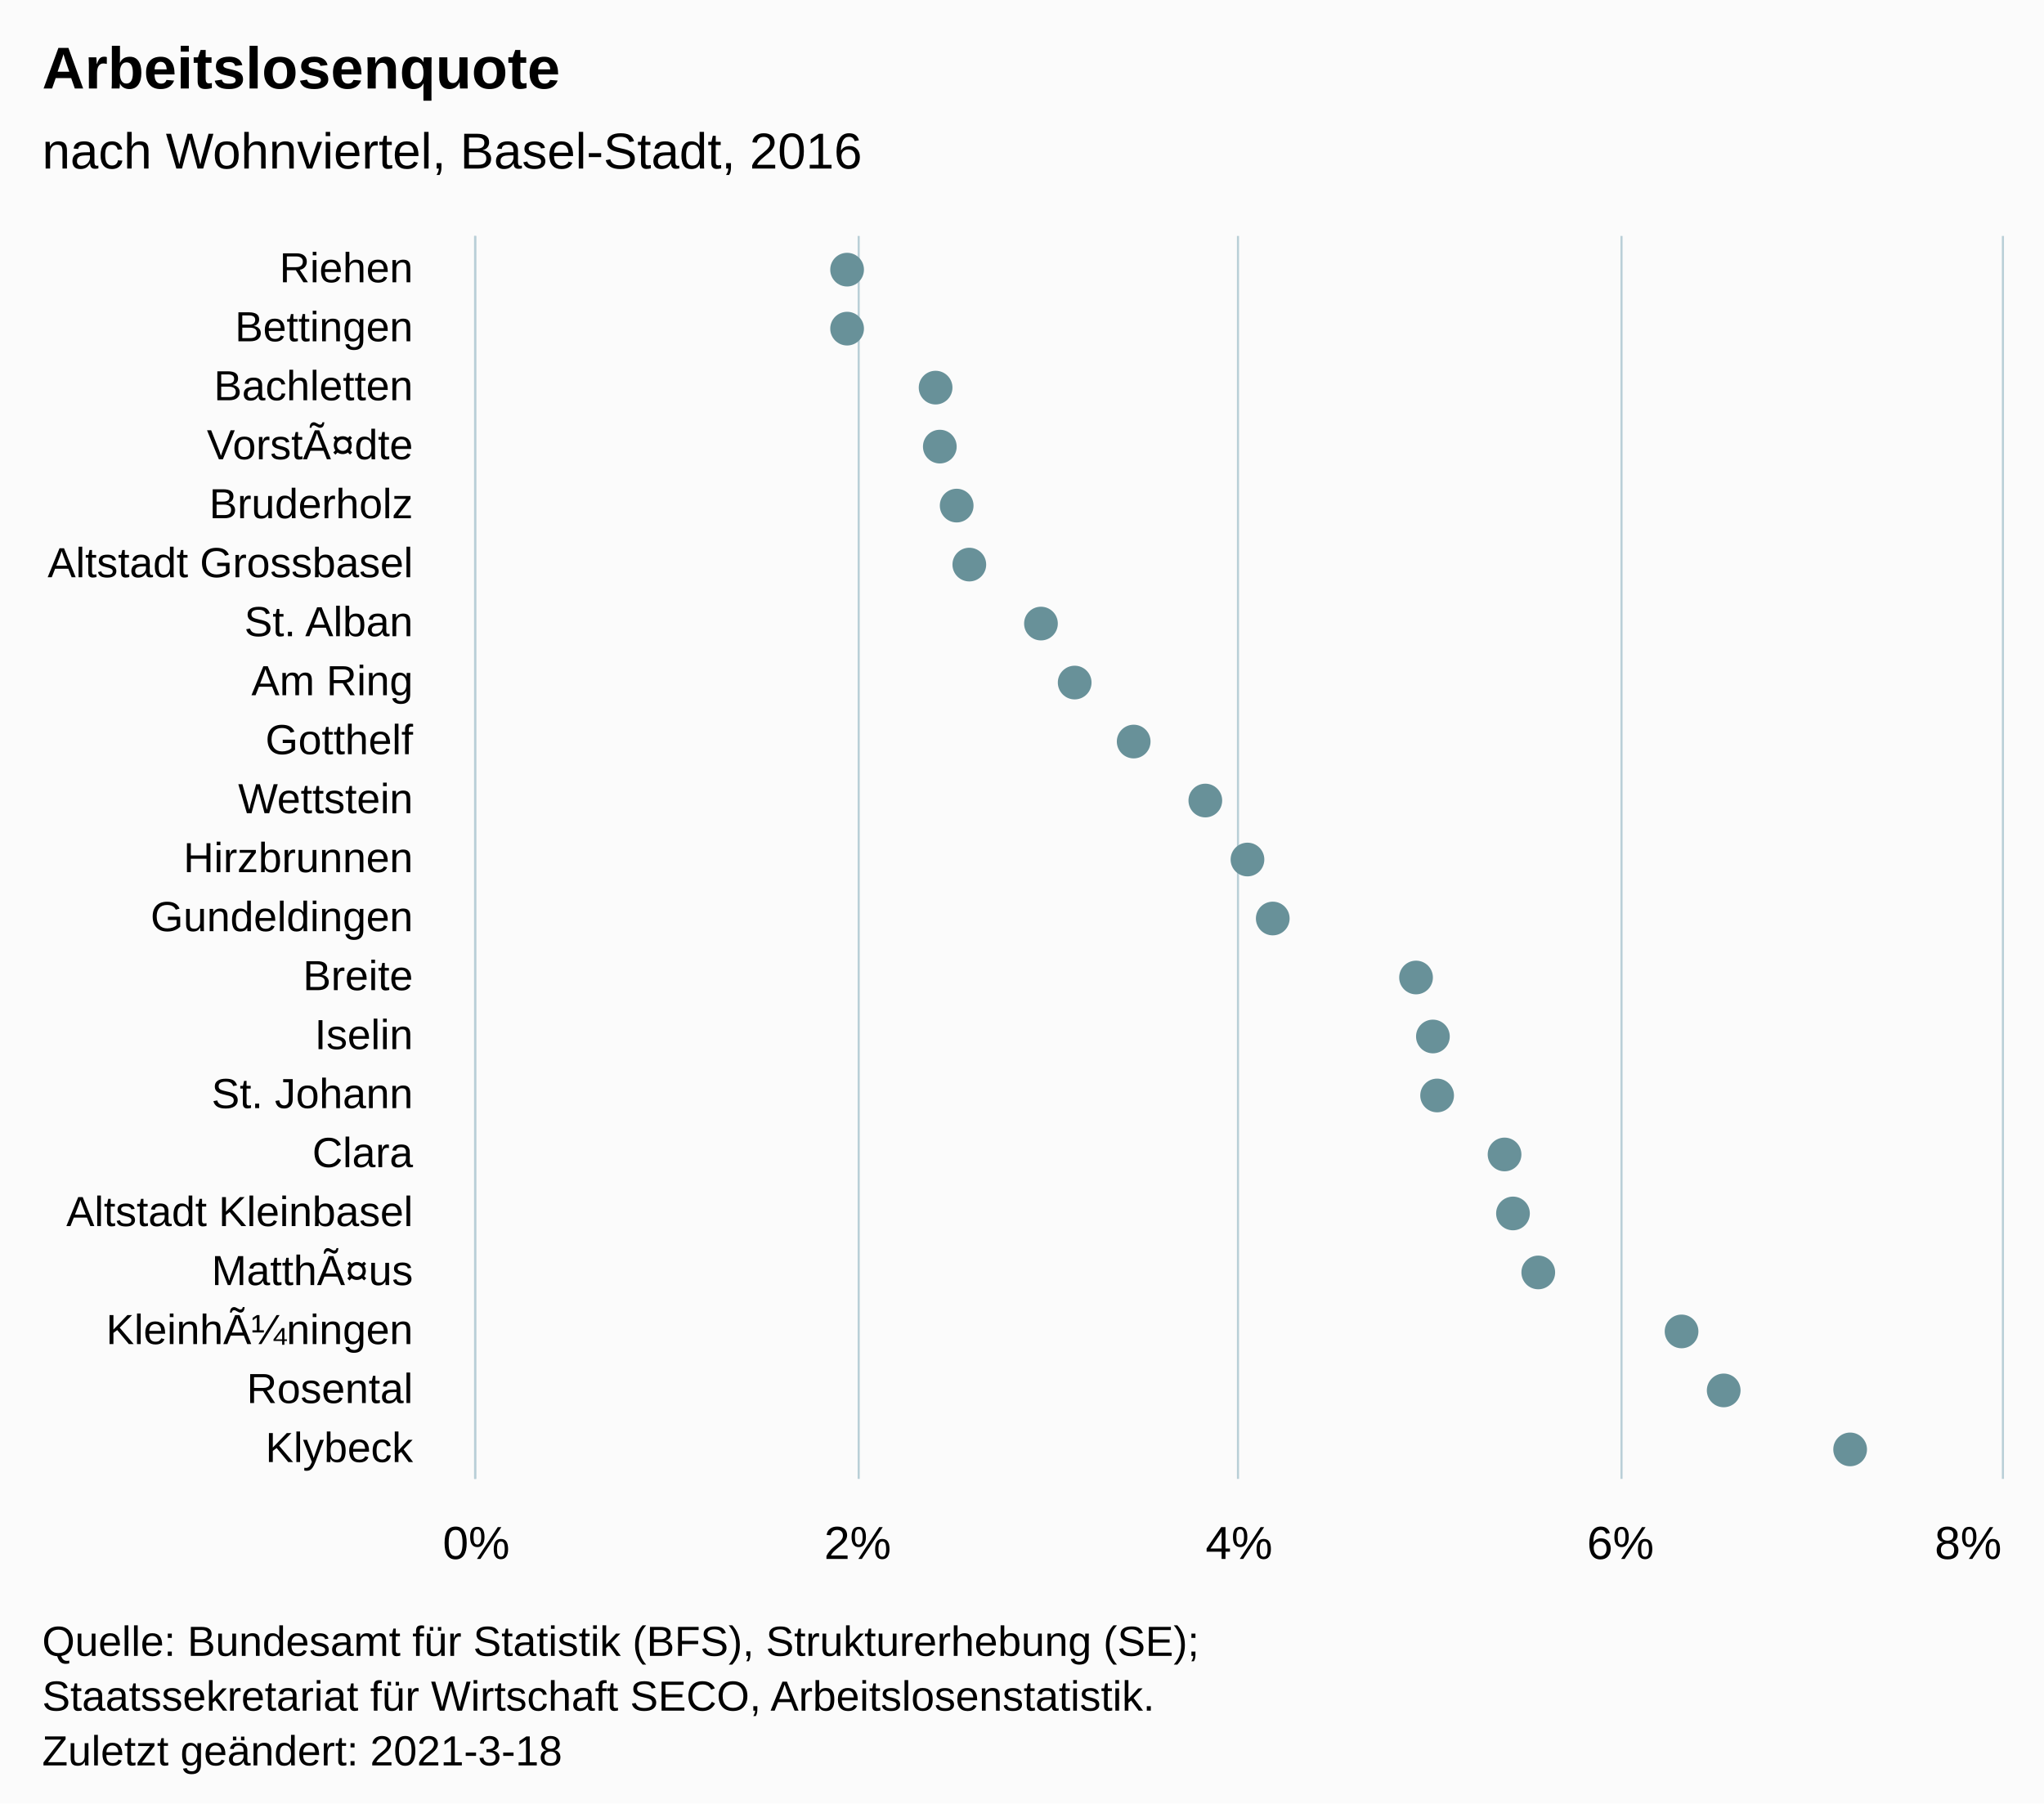
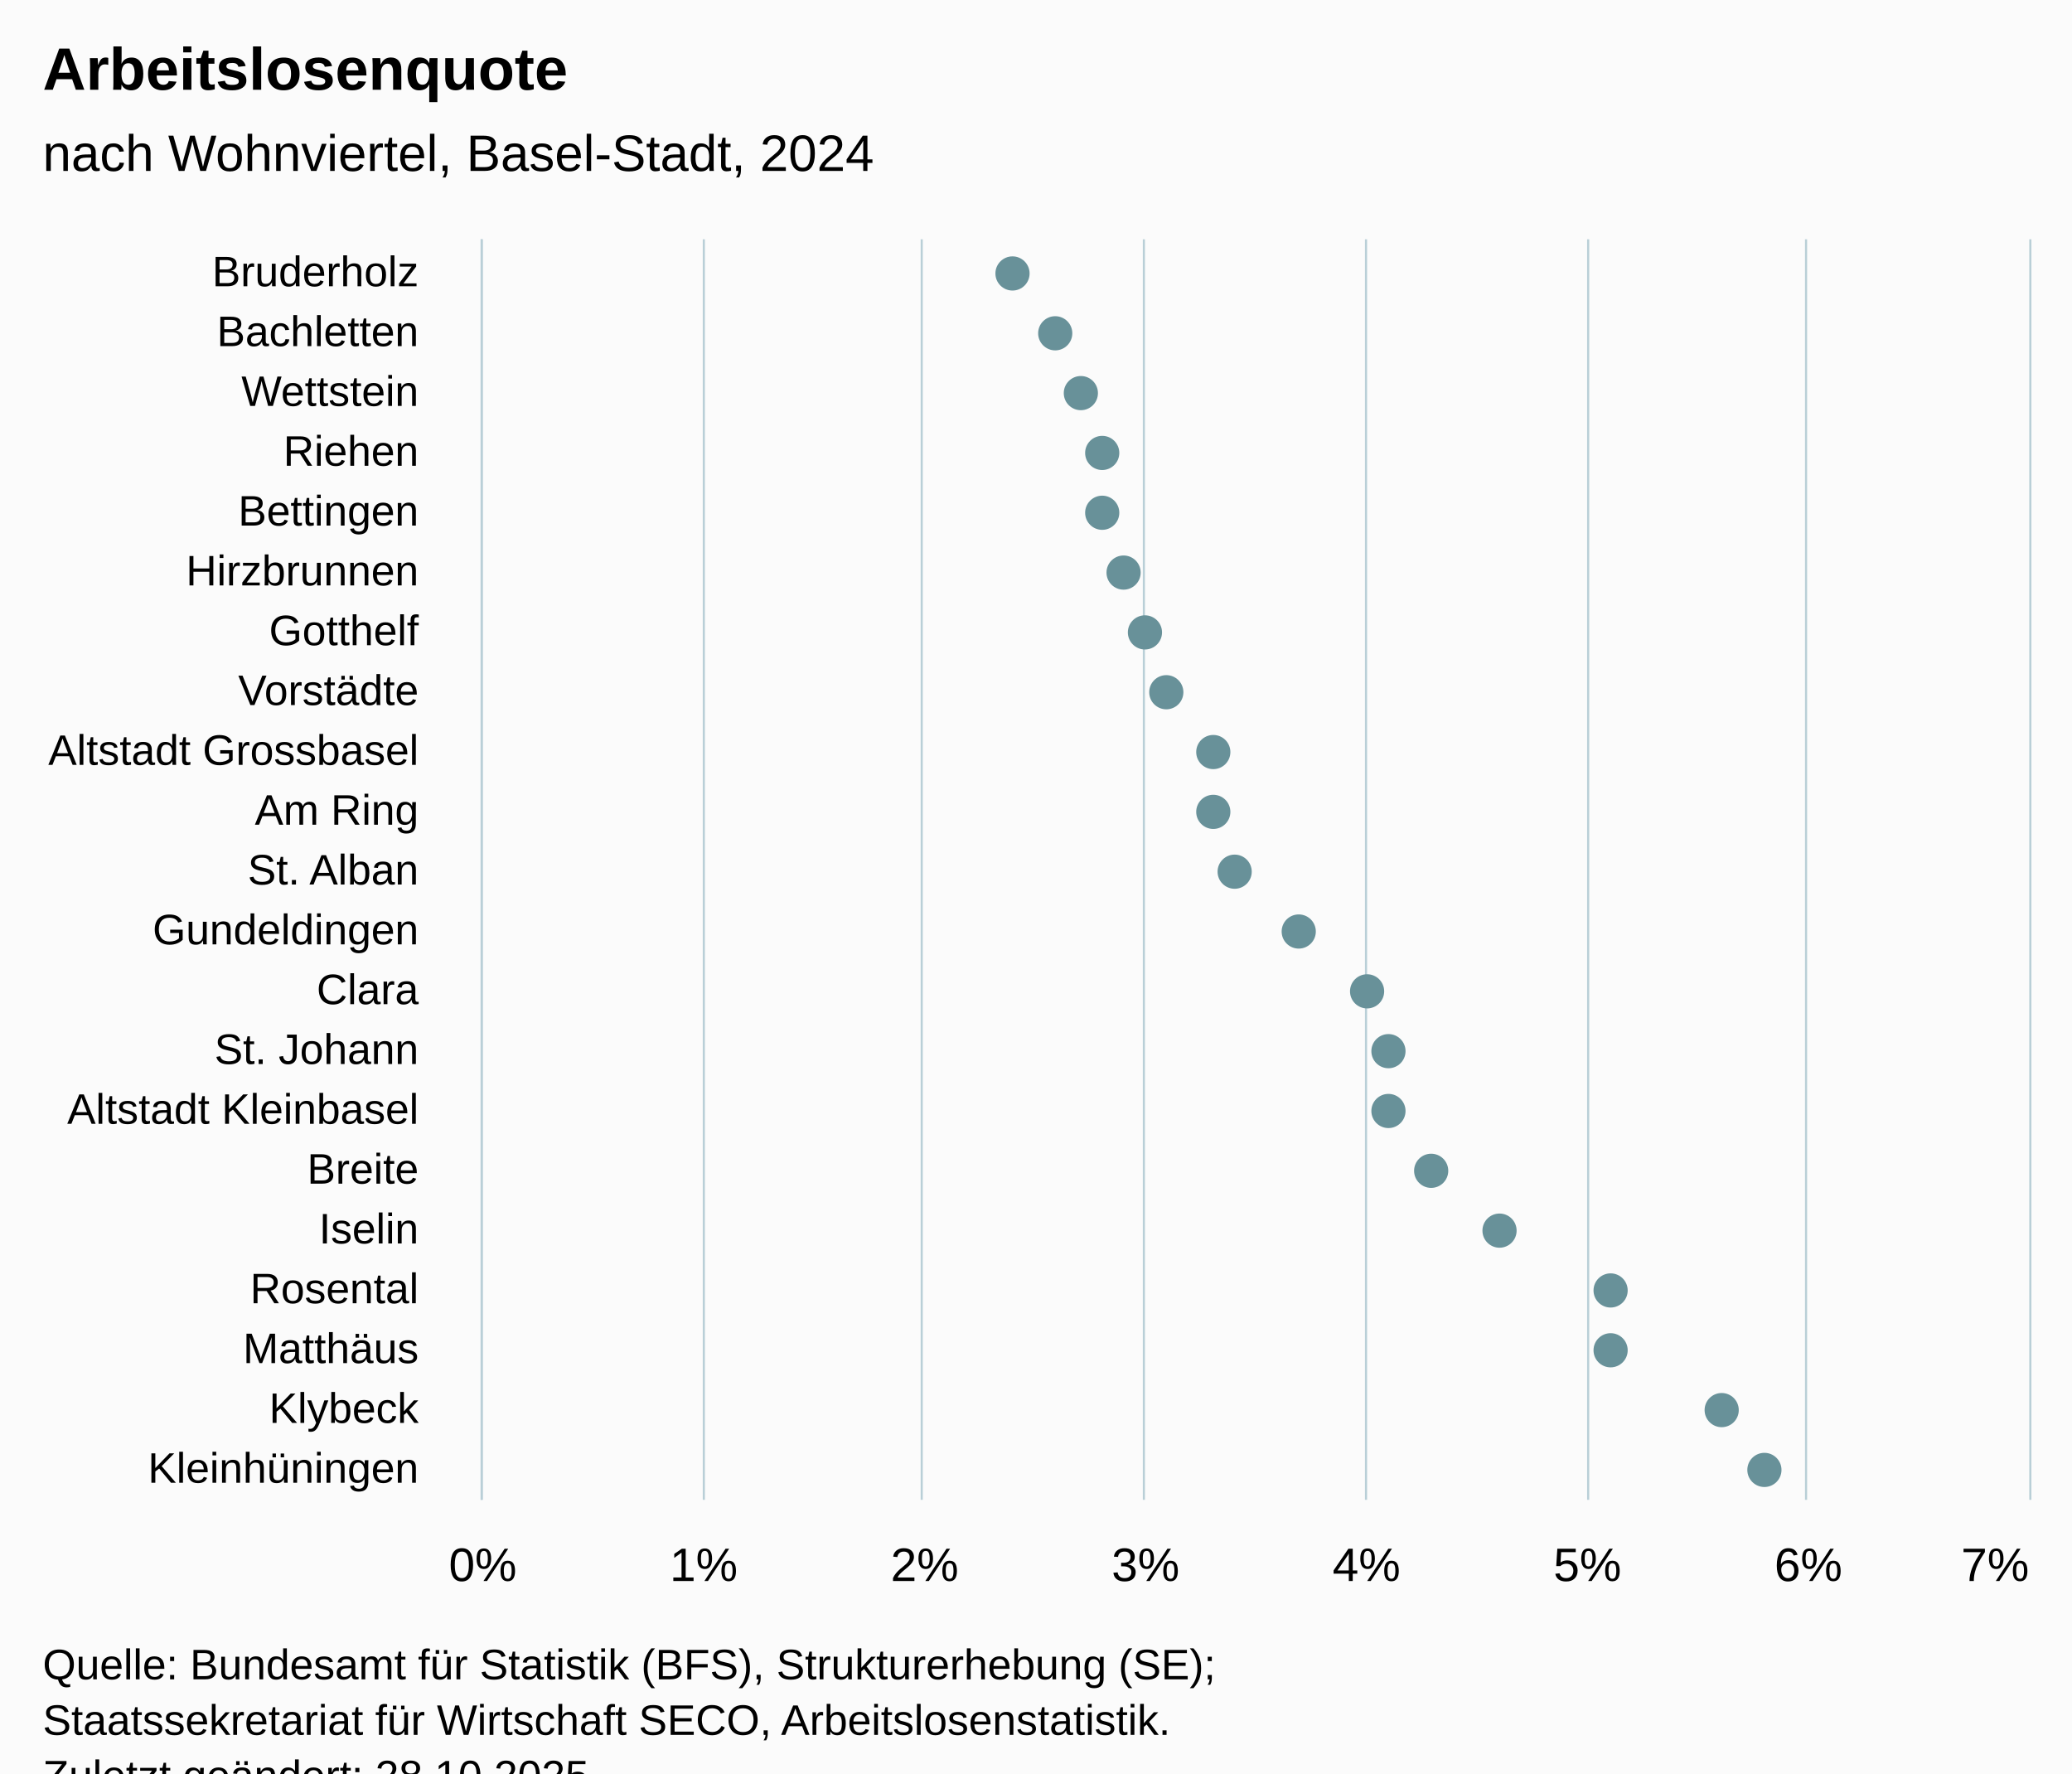
- <svg xmlns="http://www.w3.org/2000/svg" version="1.1" class="highcharts-root" style="font-family:Arial;font-size:12px;" width="485" height="428">
+ <svg xmlns="http://www.w3.org/2000/svg" version="1.1" class="highcharts-root" style="font-family:Arial;font-size:12px;" viewBox="0 0 485 415">
  <defs>
-     <clipPath id="highcharts-t2sln66-49-">
+     <clipPath id="highcharts-v4c69uf-49-">
      <rect x="0" y="0" width="295" height="362" fill="none" />
    </clipPath>
-     <clipPath id="highcharts-t2sln66-71-">
+     <clipPath id="highcharts-v4c69uf-71-">
      <rect x="0" y="0" width="295" height="362" fill="none" />
    </clipPath>
-     <clipPath id="highcharts-t2sln66-93-">
+     <clipPath id="highcharts-v4c69uf-93-">
      <rect x="113" y="56" width="362" height="295" fill="none" />
    </clipPath>
  </defs>
  <rect fill="#fbfbfb" class="highcharts-background" x="0" y="0" width="485" height="428" rx="0" ry="0" />
  <rect fill="none" class="highcharts-plot-background" x="113" y="56" width="362" height="295" />
  <g class="highcharts-pane-group" data-z-index="0" />
  <g class="highcharts-grid highcharts-xaxis-grid" data-z-index="1">
    <path fill="none" data-z-index="1" class="highcharts-grid-line" d="M 113 70.5 L 475 70.5" opacity="1" />
    <path fill="none" data-z-index="1" class="highcharts-grid-line" d="M 113 84.5 L 475 84.5" opacity="1" />
    <path fill="none" data-z-index="1" class="highcharts-grid-line" d="M 113 98.5 L 475 98.5" opacity="1" />
    <path fill="none" data-z-index="1" class="highcharts-grid-line" d="M 113 112.5 L 475 112.5" opacity="1" />
    <path fill="none" data-z-index="1" class="highcharts-grid-line" d="M 113 126.5 L 475 126.5" opacity="1" />
    <path fill="none" data-z-index="1" class="highcharts-grid-line" d="M 113 140.5 L 475 140.5" opacity="1" />
    <path fill="none" data-z-index="1" class="highcharts-grid-line" d="M 113 154.5 L 475 154.5" opacity="1" />
    <path fill="none" data-z-index="1" class="highcharts-grid-line" d="M 113 168.5 L 475 168.5" opacity="1" />
    <path fill="none" data-z-index="1" class="highcharts-grid-line" d="M 113 182.5 L 475 182.5" opacity="1" />
    <path fill="none" data-z-index="1" class="highcharts-grid-line" d="M 113 196.5 L 475 196.5" opacity="1" />
    <path fill="none" data-z-index="1" class="highcharts-grid-line" d="M 113 211.5 L 475 211.5" opacity="1" />
    <path fill="none" data-z-index="1" class="highcharts-grid-line" d="M 113 225.5 L 475 225.5" opacity="1" />
    <path fill="none" data-z-index="1" class="highcharts-grid-line" d="M 113 239.5 L 475 239.5" opacity="1" />
    <path fill="none" data-z-index="1" class="highcharts-grid-line" d="M 113 253.5 L 475 253.5" opacity="1" />
    <path fill="none" data-z-index="1" class="highcharts-grid-line" d="M 113 267.5 L 475 267.5" opacity="1" />
    <path fill="none" data-z-index="1" class="highcharts-grid-line" d="M 113 281.5 L 475 281.5" opacity="1" />
    <path fill="none" data-z-index="1" class="highcharts-grid-line" d="M 113 295.5 L 475 295.5" opacity="1" />
    <path fill="none" data-z-index="1" class="highcharts-grid-line" d="M 113 309.5 L 475 309.5" opacity="1" />
    <path fill="none" data-z-index="1" class="highcharts-grid-line" d="M 113 323.5 L 475 323.5" opacity="1" />
    <path fill="none" data-z-index="1" class="highcharts-grid-line" d="M 113 337.5 L 475 337.5" opacity="1" />
    <path fill="none" data-z-index="1" class="highcharts-grid-line" d="M 113 351.5 L 475 351.5" opacity="1" />
    <path fill="none" data-z-index="1" class="highcharts-grid-line" d="M 113 56.5 L 475 56.5" opacity="1" />
  </g>
  <g class="highcharts-grid highcharts-yaxis-grid" data-z-index="1">
    <path fill="none" stroke="#B9CFD7" stroke-width="0.5" data-z-index="1" class="highcharts-grid-line" d="M 112.75 56 L 112.75 351" opacity="1" />
-     <path fill="none" stroke="#B9CFD7" stroke-width="0.5" data-z-index="1" class="highcharts-grid-line" d="M 203.75 56 L 203.75 351" opacity="1" />
-     <path fill="none" stroke="#B9CFD7" stroke-width="0.5" data-z-index="1" class="highcharts-grid-line" d="M 293.75 56 L 293.75 351" opacity="1" />
-     <path fill="none" stroke="#B9CFD7" stroke-width="0.5" data-z-index="1" class="highcharts-grid-line" d="M 384.75 56 L 384.75 351" opacity="1" />
+     <path fill="none" stroke="#B9CFD7" stroke-width="0.5" data-z-index="1" class="highcharts-grid-line" d="M 164.75 56 L 164.75 351" opacity="1" />
+     <path fill="none" stroke="#B9CFD7" stroke-width="0.5" data-z-index="1" class="highcharts-grid-line" d="M 215.75 56 L 215.75 351" opacity="1" />
+     <path fill="none" stroke="#B9CFD7" stroke-width="0.5" data-z-index="1" class="highcharts-grid-line" d="M 267.75 56 L 267.75 351" opacity="1" />
+     <path fill="none" stroke="#B9CFD7" stroke-width="0.5" data-z-index="1" class="highcharts-grid-line" d="M 319.75 56 L 319.75 351" opacity="1" />
+     <path fill="none" stroke="#B9CFD7" stroke-width="0.5" data-z-index="1" class="highcharts-grid-line" d="M 371.75 56 L 371.75 351" opacity="1" />
+     <path fill="none" stroke="#B9CFD7" stroke-width="0.5" data-z-index="1" class="highcharts-grid-line" d="M 422.75 56 L 422.75 351" opacity="1" />
    <path fill="none" stroke="#B9CFD7" stroke-width="0.5" data-z-index="1" class="highcharts-grid-line" d="M 475.25 56 L 475.25 351" opacity="1" />
  </g>
  <rect fill="none" class="highcharts-plot-border" data-z-index="1" x="113" y="56" width="362" height="295" />
  <g class="highcharts-axis highcharts-xaxis" data-z-index="2">
    <path fill="none" class="highcharts-axis-line" stroke="#B9CFD7" stroke-width="0.5" data-z-index="7" d="M 112.75 56 L 112.75 351" />
  </g>
  <g class="highcharts-axis highcharts-yaxis" data-z-index="2">
    <path fill="none" class="highcharts-axis-line" data-z-index="7" d="M 113 351 L 475 351" />
  </g>
  <g class="highcharts-series-group" data-z-index="3">
-     <g class="highcharts-series highcharts-series-0 highcharts-scatter-series" data-z-index="0.1" opacity="1" transform="translate(475,351) rotate(90) scale(-1,1) scale(1 1)" clip-path="url(#highcharts-t2sln66-71-)" />
+     <g class="highcharts-series highcharts-series-0 highcharts-scatter-series" data-z-index="0.1" opacity="1" transform="translate(475,351) rotate(90) scale(-1,1) scale(1 1)" clip-path="url(#highcharts-v4c69uf-71-)" />
    <g class="highcharts-markers highcharts-series-0 highcharts-scatter-series" data-z-index="0.1" opacity="1" transform="translate(475,351) rotate(90) scale(-1,1) scale(1 1)" clip-path="none">
-       <path fill="#689199" d="M 287 278 A 4 4 0 1 1 287.004 278 Z" opacity="1" class="highcharts-point" />
-       <path fill="#689199" d="M 273 278 A 4 4 0 1 1 273.004 278 Z" opacity="1" class="highcharts-point" />
-       <path fill="#689199" d="M 259 257 A 4 4 0 1 1 259.004 257 Z" opacity="1" class="highcharts-point" />
-       <path fill="#689199" d="M 245 256 A 4 4 0 1 1 245.004 256 Z" opacity="1" class="highcharts-point" />
-       <path fill="#689199" d="M 231 252 A 4 4 0 1 1 231.004 252 Z" opacity="1" class="highcharts-point" />
-       <path fill="#689199" d="M 217 249 A 4 4 0 1 1 217.004 249 Z" opacity="1" class="highcharts-point" />
-       <path fill="#689199" d="M 203 232 A 4 4 0 1 1 203.004 232 Z" opacity="1" class="highcharts-point" />
-       <path fill="#689199" d="M 189 224 A 4 4 0 1 1 189.004 224 Z" opacity="1" class="highcharts-point" />
-       <path fill="#689199" d="M 175 210 A 4 4 0 1 1 175.004 210 Z" opacity="1" class="highcharts-point" />
-       <path fill="#689199" d="M 161 193 A 4 4 0 1 1 161.004 193 Z" opacity="1" class="highcharts-point" />
-       <path fill="#689199" d="M 147 183 A 4 4 0 1 1 147.004 183 Z" opacity="1" class="highcharts-point" />
-       <path fill="#689199" d="M 133 177 A 4 4 0 1 1 133.004 177 Z" opacity="1" class="highcharts-point" />
-       <path fill="#689199" d="M 119 143 A 4 4 0 1 1 119.004 143 Z" opacity="1" class="highcharts-point" />
-       <path fill="#689199" d="M 105 139 A 4 4 0 1 1 105.004 139 Z" opacity="1" class="highcharts-point" />
-       <path fill="#689199" d="M 91 138 A 4 4 0 1 1 91.004 138 Z" opacity="1" class="highcharts-point" />
-       <path fill="#689199" d="M 77 122 A 4 4 0 1 1 77.004 122 Z" opacity="1" class="highcharts-point" />
-       <path fill="#689199" d="M 63 120 A 4 4 0 1 1 63.004 120 Z" opacity="1" class="highcharts-point" />
-       <path fill="#689199" d="M 49 114 A 4 4 0 1 1 49.004 114 Z" opacity="1" class="highcharts-point" />
-       <path fill="#689199" d="M 35 80 A 4 4 0 1 1 35.004 80 Z" opacity="1" class="highcharts-point" />
-       <path fill="#689199" d="M 21 70 A 4 4 0 1 1 21.004 70 Z" opacity="1" class="highcharts-point" />
-       <path fill="#689199" d="M 7 40 A 4 4 0 1 1 7.004 40 Z" opacity="1" class="highcharts-point" />
+       <path fill="#689199" d="M 287 242 A 4 4 0 1 1 287.004 242 Z" opacity="1" class="highcharts-point" />
+       <path fill="#689199" d="M 273 232 A 4 4 0 1 1 273.004 232 Z" opacity="1" class="highcharts-point" />
+       <path fill="#689199" d="M 259 226 A 4 4 0 1 1 259.004 226 Z" opacity="1" class="highcharts-point" />
+       <path fill="#689199" d="M 245 221 A 4 4 0 1 1 245.004 221 Z" opacity="1" class="highcharts-point" />
+       <path fill="#689199" d="M 231 221 A 4 4 0 1 1 231.004 221 Z" opacity="1" class="highcharts-point" />
+       <path fill="#689199" d="M 217 216 A 4 4 0 1 1 217.004 216 Z" opacity="1" class="highcharts-point" />
+       <path fill="#689199" d="M 203 211 A 4 4 0 1 1 203.004 211 Z" opacity="1" class="highcharts-point" />
+       <path fill="#689199" d="M 189 206 A 4 4 0 1 1 189.004 206 Z" opacity="1" class="highcharts-point" />
+       <path fill="#689199" d="M 175 195 A 4 4 0 1 1 175.004 195 Z" opacity="1" class="highcharts-point" />
+       <path fill="#689199" d="M 161 195 A 4 4 0 1 1 161.004 195 Z" opacity="1" class="highcharts-point" />
+       <path fill="#689199" d="M 147 190 A 4 4 0 1 1 147.004 190 Z" opacity="1" class="highcharts-point" />
+       <path fill="#689199" d="M 133 175 A 4 4 0 1 1 133.004 175 Z" opacity="1" class="highcharts-point" />
+       <path fill="#689199" d="M 119 159 A 4 4 0 1 1 119.004 159 Z" opacity="1" class="highcharts-point" />
+       <path fill="#689199" d="M 105 154 A 4 4 0 1 1 105.004 154 Z" opacity="1" class="highcharts-point" />
+       <path fill="#689199" d="M 91 154 A 4 4 0 1 1 91.004 154 Z" opacity="1" class="highcharts-point" />
+       <path fill="#689199" d="M 77 144 A 4 4 0 1 1 77.004 144 Z" opacity="1" class="highcharts-point" />
+       <path fill="#689199" d="M 63 128 A 4 4 0 1 1 63.004 128 Z" opacity="1" class="highcharts-point" />
+       <path fill="#689199" d="M 49 102 A 4 4 0 1 1 49.004 102 Z" opacity="1" class="highcharts-point" />
+       <path fill="#689199" d="M 35 102 A 4 4 0 1 1 35.004 102 Z" opacity="1" class="highcharts-point" />
+       <path fill="#689199" d="M 21 76 A 4 4 0 1 1 21.004 76 Z" opacity="1" class="highcharts-point" />
+       <path fill="#689199" d="M 7 66 A 4 4 0 1 1 7.004 66 Z" opacity="1" class="highcharts-point" />
    </g>
-     <g class="highcharts-series highcharts-series-1 highcharts-scatter-series highcharts-color-0" visibility="hidden" data-z-index="0.1" opacity="1" transform="translate(475,351) rotate(90) scale(-1,1) scale(1 1)" clip-path="url(#highcharts-t2sln66-71-)" />
+     <g class="highcharts-series highcharts-series-1 highcharts-scatter-series highcharts-color-0" visibility="hidden" data-z-index="0.1" opacity="1" transform="translate(475,351) rotate(90) scale(-1,1) scale(1 1)" clip-path="url(#highcharts-v4c69uf-71-)" />
    <g class="highcharts-markers highcharts-series-1 highcharts-scatter-series highcharts-color-0" visibility="hidden" data-z-index="0.1" opacity="1" transform="translate(475,351) rotate(90) scale(-1,1) scale(1 1)" clip-path="none" />
  </g>
  <text x="10" text-anchor="start" class="highcharts-title" data-z-index="4" style="color:#000000;font-size:14px;font-weight:bold;font-family:Arial;fill:#000000;" y="21">
    <tspan>Arbeitslosenquote</tspan>
  </text>
  <text x="10" text-anchor="start" class="highcharts-subtitle" data-z-index="4" style="color:#000000;font-size:12px;font-weight:normal;font-family:Arial;fill:#000000;" y="40">
-     <tspan>nach Wohnviertel, Basel-Stadt, 2016</tspan>
+     <tspan>nach Wohnviertel, Basel-Stadt, 2024</tspan>
  </text>
  <text x="10" text-anchor="start" class="highcharts-caption" data-z-index="4" style="color:#666666;fill:#666666;" y="385" />
  <g class="highcharts-axis-labels highcharts-xaxis-labels" data-z-index="7">
-     <text x="98" style="color:#000000;cursor:default;font-size:10px;fill:#000000;" text-anchor="end" transform="translate(0,0)" y="67" opacity="1">Riehen</text>
-     <text x="98" style="color:#000000;cursor:default;font-size:10px;fill:#000000;" text-anchor="end" transform="translate(0,0)" y="81" opacity="1">Bettingen</text>
-     <text x="98" style="color:#000000;cursor:default;font-size:10px;fill:#000000;" text-anchor="end" transform="translate(0,0)" y="95" opacity="1">Bachletten</text>
-     <text x="98" style="color:#000000;cursor:default;font-size:10px;fill:#000000;" text-anchor="end" transform="translate(0,0)" y="109" opacity="1">VorstÃ¤dte</text>
-     <text x="98" style="color:#000000;cursor:default;font-size:10px;fill:#000000;" text-anchor="end" transform="translate(0,0)" y="123" opacity="1">Bruderholz</text>
-     <text x="98" style="color:#000000;cursor:default;font-size:10px;fill:#000000;" text-anchor="end" transform="translate(0,0)" y="137" opacity="1">
+     <text x="98" style="color:#000000;cursor:default;font-size:10px;fill:#000000;" text-anchor="end" transform="translate(0,0)" y="67" opacity="1">Bruderholz</text>
+     <text x="98" style="color:#000000;cursor:default;font-size:10px;fill:#000000;" text-anchor="end" transform="translate(0,0)" y="81" opacity="1">Bachletten</text>
+     <text x="98" style="color:#000000;cursor:default;font-size:10px;fill:#000000;" text-anchor="end" transform="translate(0,0)" y="95" opacity="1">Wettstein</text>
+     <text x="98" style="color:#000000;cursor:default;font-size:10px;fill:#000000;" text-anchor="end" transform="translate(0,0)" y="109" opacity="1">Riehen</text>
+     <text x="98" style="color:#000000;cursor:default;font-size:10px;fill:#000000;" text-anchor="end" transform="translate(0,0)" y="123" opacity="1">Bettingen</text>
+     <text x="98" style="color:#000000;cursor:default;font-size:10px;fill:#000000;" text-anchor="end" transform="translate(0,0)" y="137" opacity="1">Hirzbrunnen</text>
+     <text x="98" style="color:#000000;cursor:default;font-size:10px;fill:#000000;" text-anchor="end" transform="translate(0,0)" y="151" opacity="1">Gotthelf</text>
+     <text x="98" style="color:#000000;cursor:default;font-size:10px;fill:#000000;" text-anchor="end" transform="translate(0,0)" y="165" opacity="1">Vorstädte</text>
+     <text x="98" style="color:#000000;cursor:default;font-size:10px;fill:#000000;" text-anchor="end" transform="translate(0,0)" y="179" opacity="1">
      <tspan>Altstadt Grossbasel</tspan>
    </text>
-     <text x="98" style="color:#000000;cursor:default;font-size:10px;fill:#000000;" text-anchor="end" transform="translate(0,0)" y="151" opacity="1">
+     <text x="98" style="color:#000000;cursor:default;font-size:10px;fill:#000000;" text-anchor="end" transform="translate(0,0)" y="193" opacity="1">
+       <tspan>Am Ring</tspan>
+     </text>
+     <text x="98" style="color:#000000;cursor:default;font-size:10px;fill:#000000;" text-anchor="end" transform="translate(0,0)" y="207" opacity="1">
      <tspan>St. Alban</tspan>
    </text>
-     <text x="98" style="color:#000000;cursor:default;font-size:10px;fill:#000000;" text-anchor="end" transform="translate(0,0)" y="165" opacity="1">
-       <tspan>Am Ring</tspan>
-     </text>
-     <text x="98" style="color:#000000;cursor:default;font-size:10px;fill:#000000;" text-anchor="end" transform="translate(0,0)" y="179" opacity="1">Gotthelf</text>
-     <text x="98" style="color:#000000;cursor:default;font-size:10px;fill:#000000;" text-anchor="end" transform="translate(0,0)" y="193" opacity="1">Wettstein</text>
-     <text x="98" style="color:#000000;cursor:default;font-size:10px;fill:#000000;" text-anchor="end" transform="translate(0,0)" y="207" opacity="1">Hirzbrunnen</text>
    <text x="98" style="color:#000000;cursor:default;font-size:10px;fill:#000000;" text-anchor="end" transform="translate(0,0)" y="221" opacity="1">Gundeldingen</text>
-     <text x="98" style="color:#000000;cursor:default;font-size:10px;fill:#000000;" text-anchor="end" transform="translate(0,0)" y="235" opacity="1">Breite</text>
-     <text x="98" style="color:#000000;cursor:default;font-size:10px;fill:#000000;" text-anchor="end" transform="translate(0,0)" y="249" opacity="1">Iselin</text>
-     <text x="98" style="color:#000000;cursor:default;font-size:10px;fill:#000000;" text-anchor="end" transform="translate(0,0)" y="263" opacity="1">
+     <text x="98" style="color:#000000;cursor:default;font-size:10px;fill:#000000;" text-anchor="end" transform="translate(0,0)" y="235" opacity="1">Clara</text>
+     <text x="98" style="color:#000000;cursor:default;font-size:10px;fill:#000000;" text-anchor="end" transform="translate(0,0)" y="249" opacity="1">
      <tspan>St. Johann</tspan>
    </text>
-     <text x="98" style="color:#000000;cursor:default;font-size:10px;fill:#000000;" text-anchor="end" transform="translate(0,0)" y="277" opacity="1">Clara</text>
-     <text x="98" style="color:#000000;cursor:default;font-size:10px;fill:#000000;" text-anchor="end" transform="translate(0,0)" y="291" opacity="1">
+     <text x="98" style="color:#000000;cursor:default;font-size:10px;fill:#000000;" text-anchor="end" transform="translate(0,0)" y="263" opacity="1">
      <tspan>Altstadt Kleinbasel</tspan>
    </text>
-     <text x="98" style="color:#000000;cursor:default;font-size:10px;fill:#000000;" text-anchor="end" transform="translate(0,0)" y="305" opacity="1">MatthÃ¤us</text>
-     <text x="98" style="color:#000000;cursor:default;font-size:10px;fill:#000000;" text-anchor="end" transform="translate(0,0)" y="319" opacity="1">KleinhÃ¼ningen</text>
-     <text x="98" style="color:#000000;cursor:default;font-size:10px;fill:#000000;" text-anchor="end" transform="translate(0,0)" y="333" opacity="1">Rosental</text>
-     <text x="98" style="color:#000000;cursor:default;font-size:10px;fill:#000000;" text-anchor="end" transform="translate(0,0)" y="347" opacity="1">Klybeck</text>
+     <text x="98" style="color:#000000;cursor:default;font-size:10px;fill:#000000;" text-anchor="end" transform="translate(0,0)" y="277" opacity="1">Breite</text>
+     <text x="98" style="color:#000000;cursor:default;font-size:10px;fill:#000000;" text-anchor="end" transform="translate(0,0)" y="291" opacity="1">Iselin</text>
+     <text x="98" style="color:#000000;cursor:default;font-size:10px;fill:#000000;" text-anchor="end" transform="translate(0,0)" y="305" opacity="1">Rosental</text>
+     <text x="98" style="color:#000000;cursor:default;font-size:10px;fill:#000000;" text-anchor="end" transform="translate(0,0)" y="319" opacity="1">Matthäus</text>
+     <text x="98" style="color:#000000;cursor:default;font-size:10px;fill:#000000;" text-anchor="end" transform="translate(0,0)" y="333" opacity="1">Klybeck</text>
+     <text x="98" style="color:#000000;cursor:default;font-size:10px;fill:#000000;" text-anchor="end" transform="translate(0,0)" y="347" opacity="1">Kleinhüningen</text>
  </g>
  <g class="highcharts-axis-labels highcharts-yaxis-labels" data-z-index="7">
    <text x="113" style="color:#000000;cursor:default;font-size:11px;fill:#000000;" text-anchor="middle" transform="translate(0,0)" y="370" opacity="1">0%</text>
-     <text x="203.5" style="color:#000000;cursor:default;font-size:11px;fill:#000000;" text-anchor="middle" transform="translate(0,0)" y="370" opacity="1">2%</text>
-     <text x="294" style="color:#000000;cursor:default;font-size:11px;fill:#000000;" text-anchor="middle" transform="translate(0,0)" y="370" opacity="1">4%</text>
-     <text x="384.5" style="color:#000000;cursor:default;font-size:11px;fill:#000000;" text-anchor="middle" transform="translate(0,0)" y="370" opacity="1">6%</text>
-     <text x="467" style="color:#000000;cursor:default;font-size:11px;fill:#000000;" text-anchor="middle" transform="translate(0,0)" y="370" opacity="1">8%</text>
+     <text x="164.714" style="color:#000000;cursor:default;font-size:11px;fill:#000000;" text-anchor="middle" transform="translate(0,0)" y="370" opacity="1">1%</text>
+     <text x="216.429" style="color:#000000;cursor:default;font-size:11px;fill:#000000;" text-anchor="middle" transform="translate(0,0)" y="370" opacity="1">2%</text>
+     <text x="268.143" style="color:#000000;cursor:default;font-size:11px;fill:#000000;" text-anchor="middle" transform="translate(0,0)" y="370" opacity="1">3%</text>
+     <text x="319.857" style="color:#000000;cursor:default;font-size:11px;fill:#000000;" text-anchor="middle" transform="translate(0,0)" y="370" opacity="1">4%</text>
+     <text x="371.571" style="color:#000000;cursor:default;font-size:11px;fill:#000000;" text-anchor="middle" transform="translate(0,0)" y="370" opacity="1">5%</text>
+     <text x="423.286" style="color:#000000;cursor:default;font-size:11px;fill:#000000;" text-anchor="middle" transform="translate(0,0)" y="370" opacity="1">6%</text>
+     <text x="467" style="color:#000000;cursor:default;font-size:11px;fill:#000000;" text-anchor="middle" transform="translate(0,0)" y="370" opacity="1">7%</text>
  </g>
  <text x="10" class="highcharts-credits" text-anchor="start" data-z-index="8" style="cursor:default;color:#000000;font-size:10px;fill:#000000;" y="393">
    <tspan>Quelle: Bundesamt für Statistik (BFS), Strukturerhebung (SE);</tspan>
    <tspan x="10" dy="13">Staatssekretariat für Wirtschaft SECO, Arbeitslosenstatistik.</tspan>
-     <tspan x="10" dy="13">Zuletzt geändert: 2021-3-18</tspan>
+     <tspan x="10" dy="13">Zuletzt geändert: 28.10.2025</tspan>
  </text>
-   <g class="highcharts-control-points" data-z-index="99" clip-path="url(#highcharts-t2sln66-93-)" />
+   <g class="highcharts-control-points" data-z-index="99" clip-path="url(#highcharts-v4c69uf-93-)" />
</svg>
